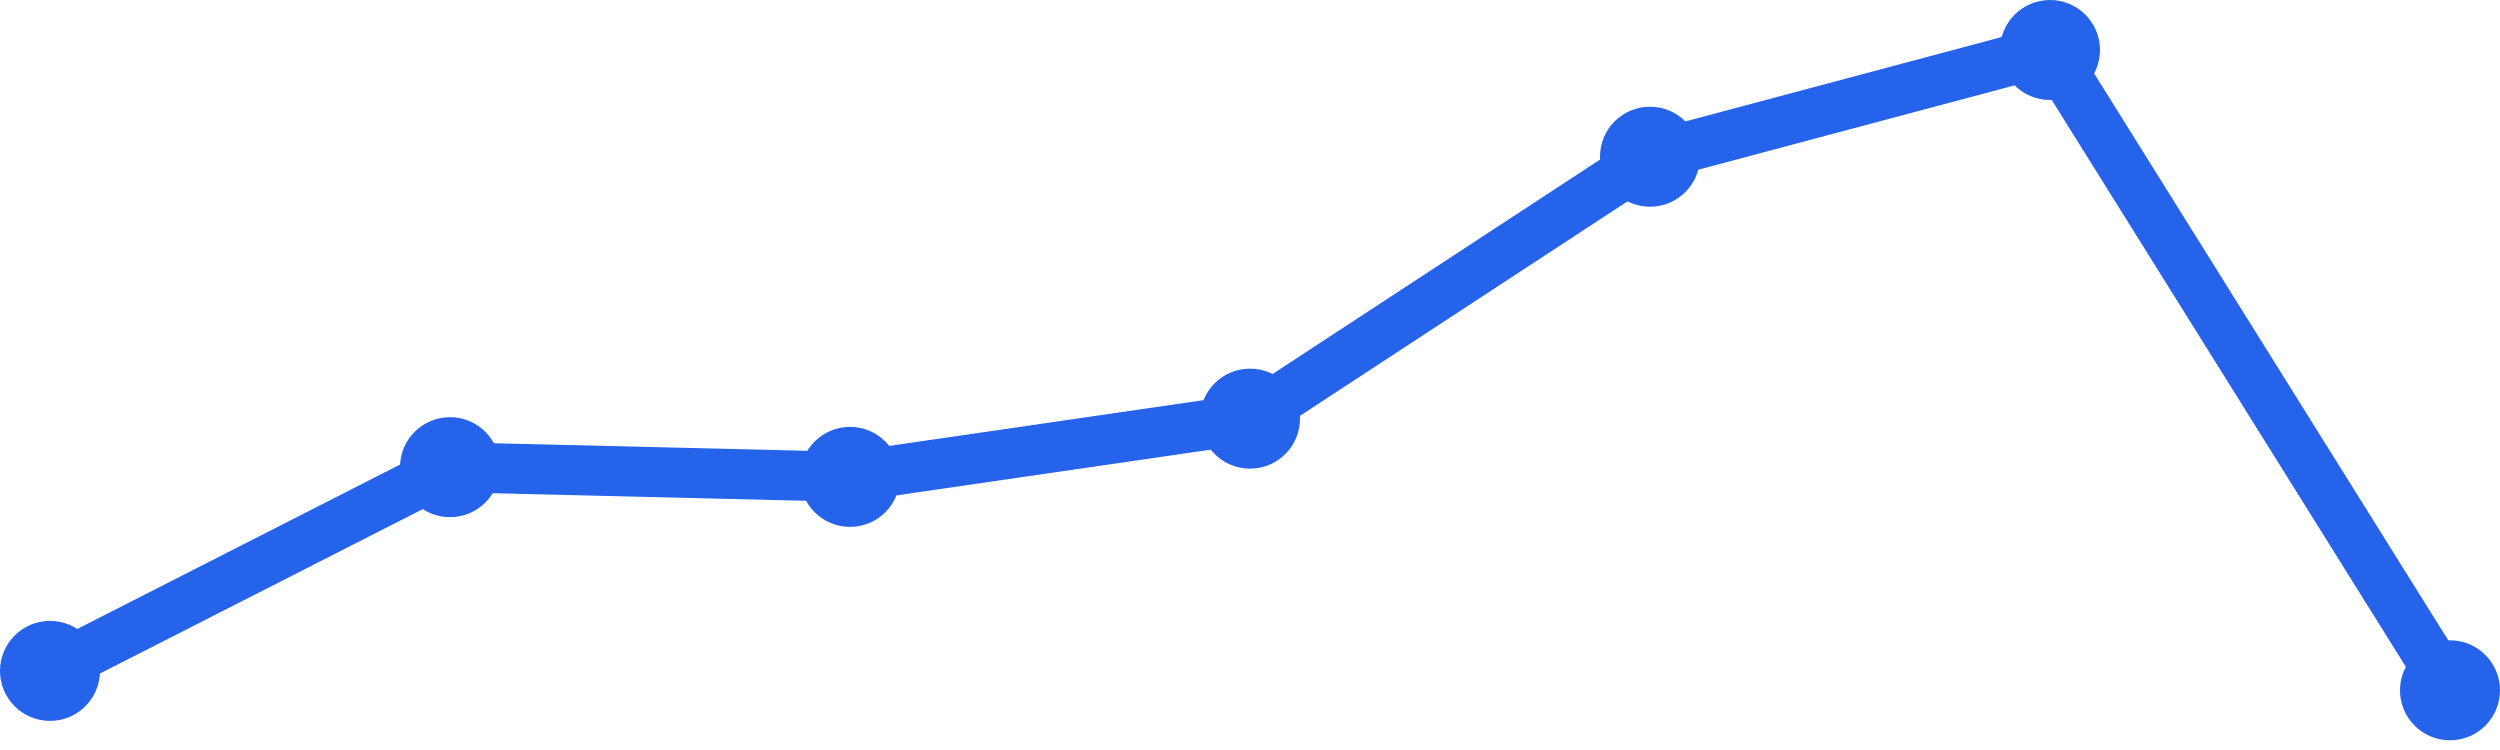
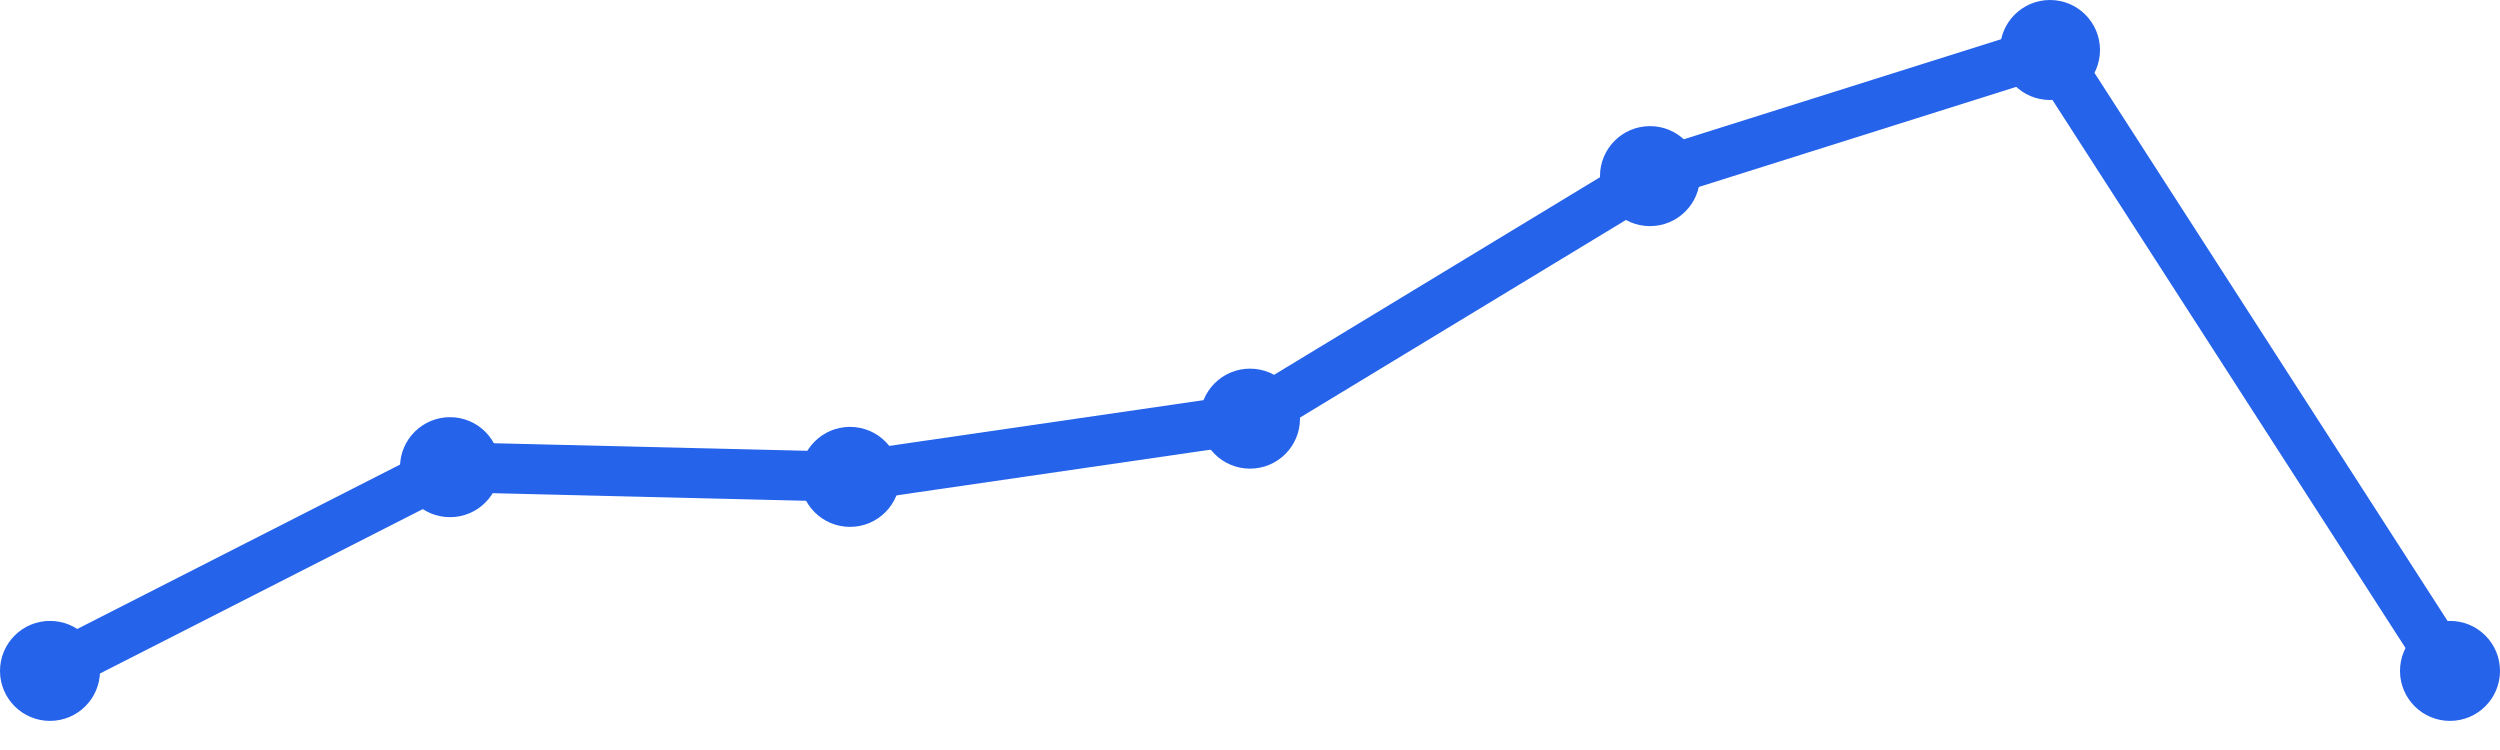
<svg xmlns="http://www.w3.org/2000/svg" width="100" height="30" viewBox="0 0 100 30">
-   <path d="M 2,26.836 L 18,18.687 L 34,19.075 L 50,16.746 L 66,6.269 L 82,2 L 98,27.612" fill="none" stroke="#2563eb" stroke-width="2" stroke-linecap="round" stroke-linejoin="round" />
+   <path d="M 2,26.836 L 18,18.687 L 34,19.075 L 50,16.746 L 66,7.045 L 82,2 L 98,26.836" fill="none" stroke="#2563eb" stroke-width="2" stroke-linecap="round" stroke-linejoin="round" />
  <circle cx="2" cy="26.836" r="2" fill="#2563eb" />
  <circle cx="18" cy="18.687" r="2" fill="#2563eb" />
  <circle cx="34" cy="19.075" r="2" fill="#2563eb" />
  <circle cx="50" cy="16.746" r="2" fill="#2563eb" />
-   <circle cx="66" cy="6.269" r="2" fill="#2563eb" />
+   <circle cx="66" cy="7.045" r="2" fill="#2563eb" />
  <circle cx="82" cy="2" r="2" fill="#2563eb" />
-   <circle cx="98" cy="27.612" r="2" fill="#2563eb" />
+   <circle cx="98" cy="26.836" r="2" fill="#2563eb" />
</svg>
